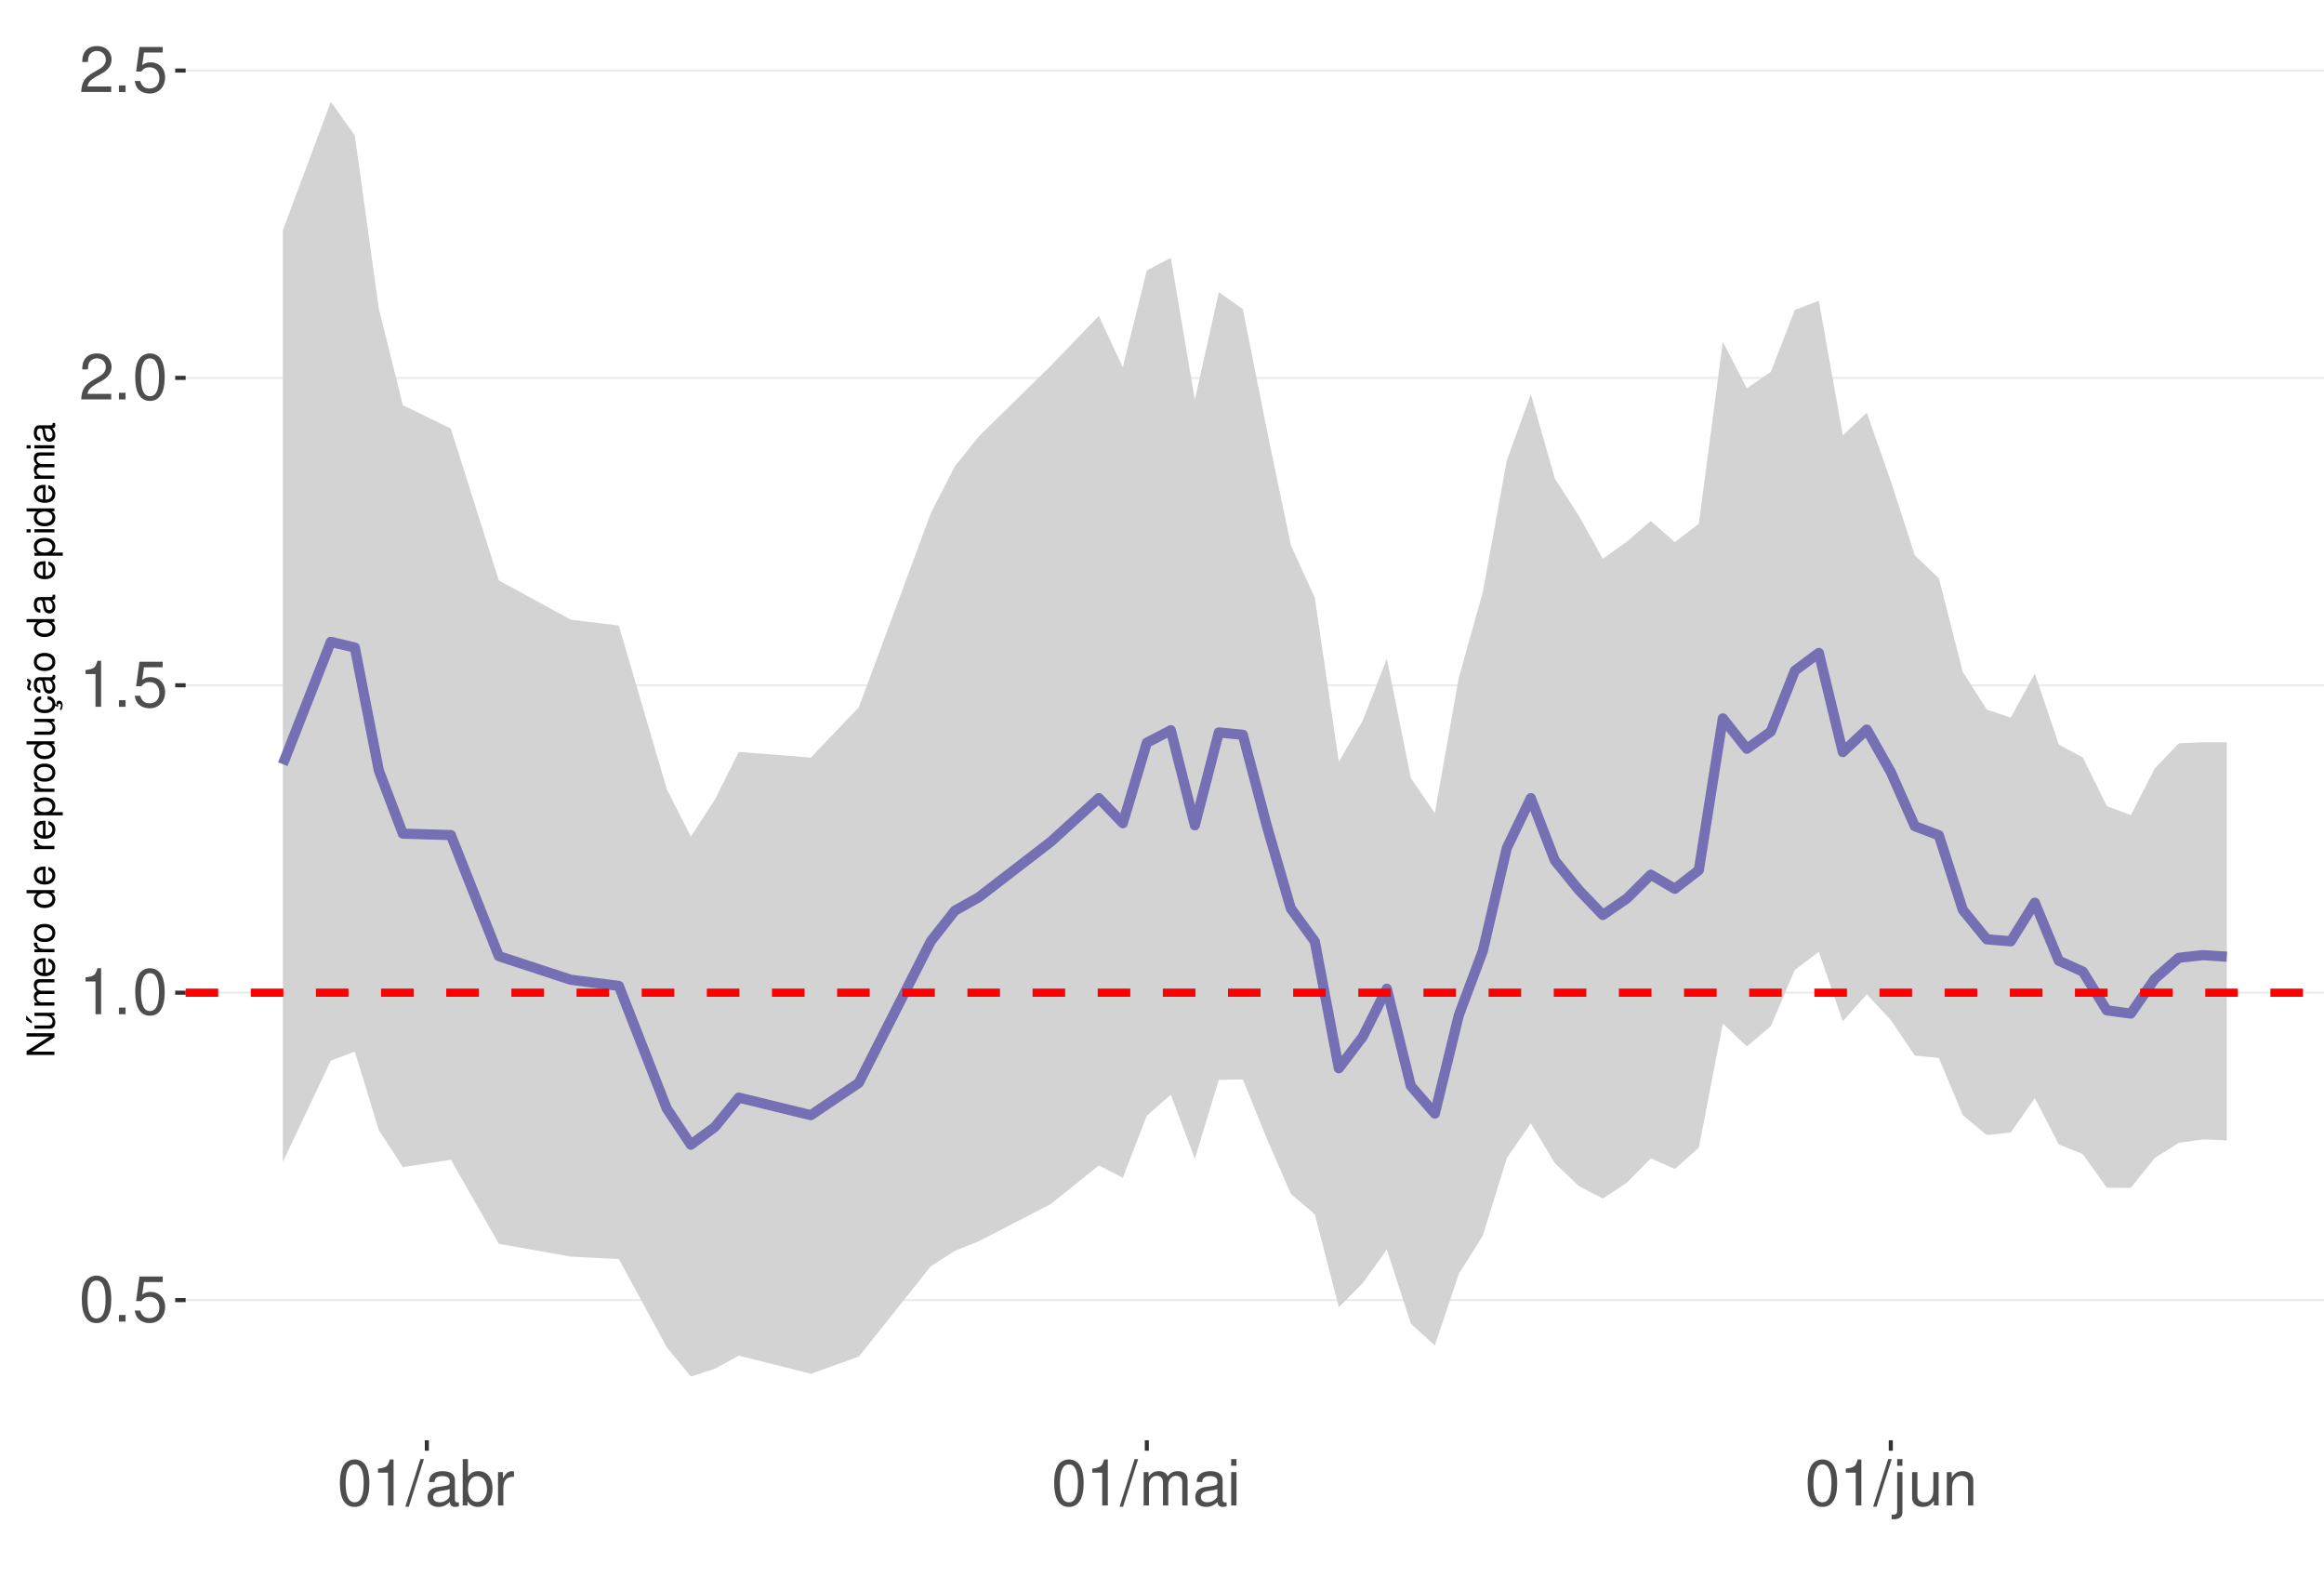
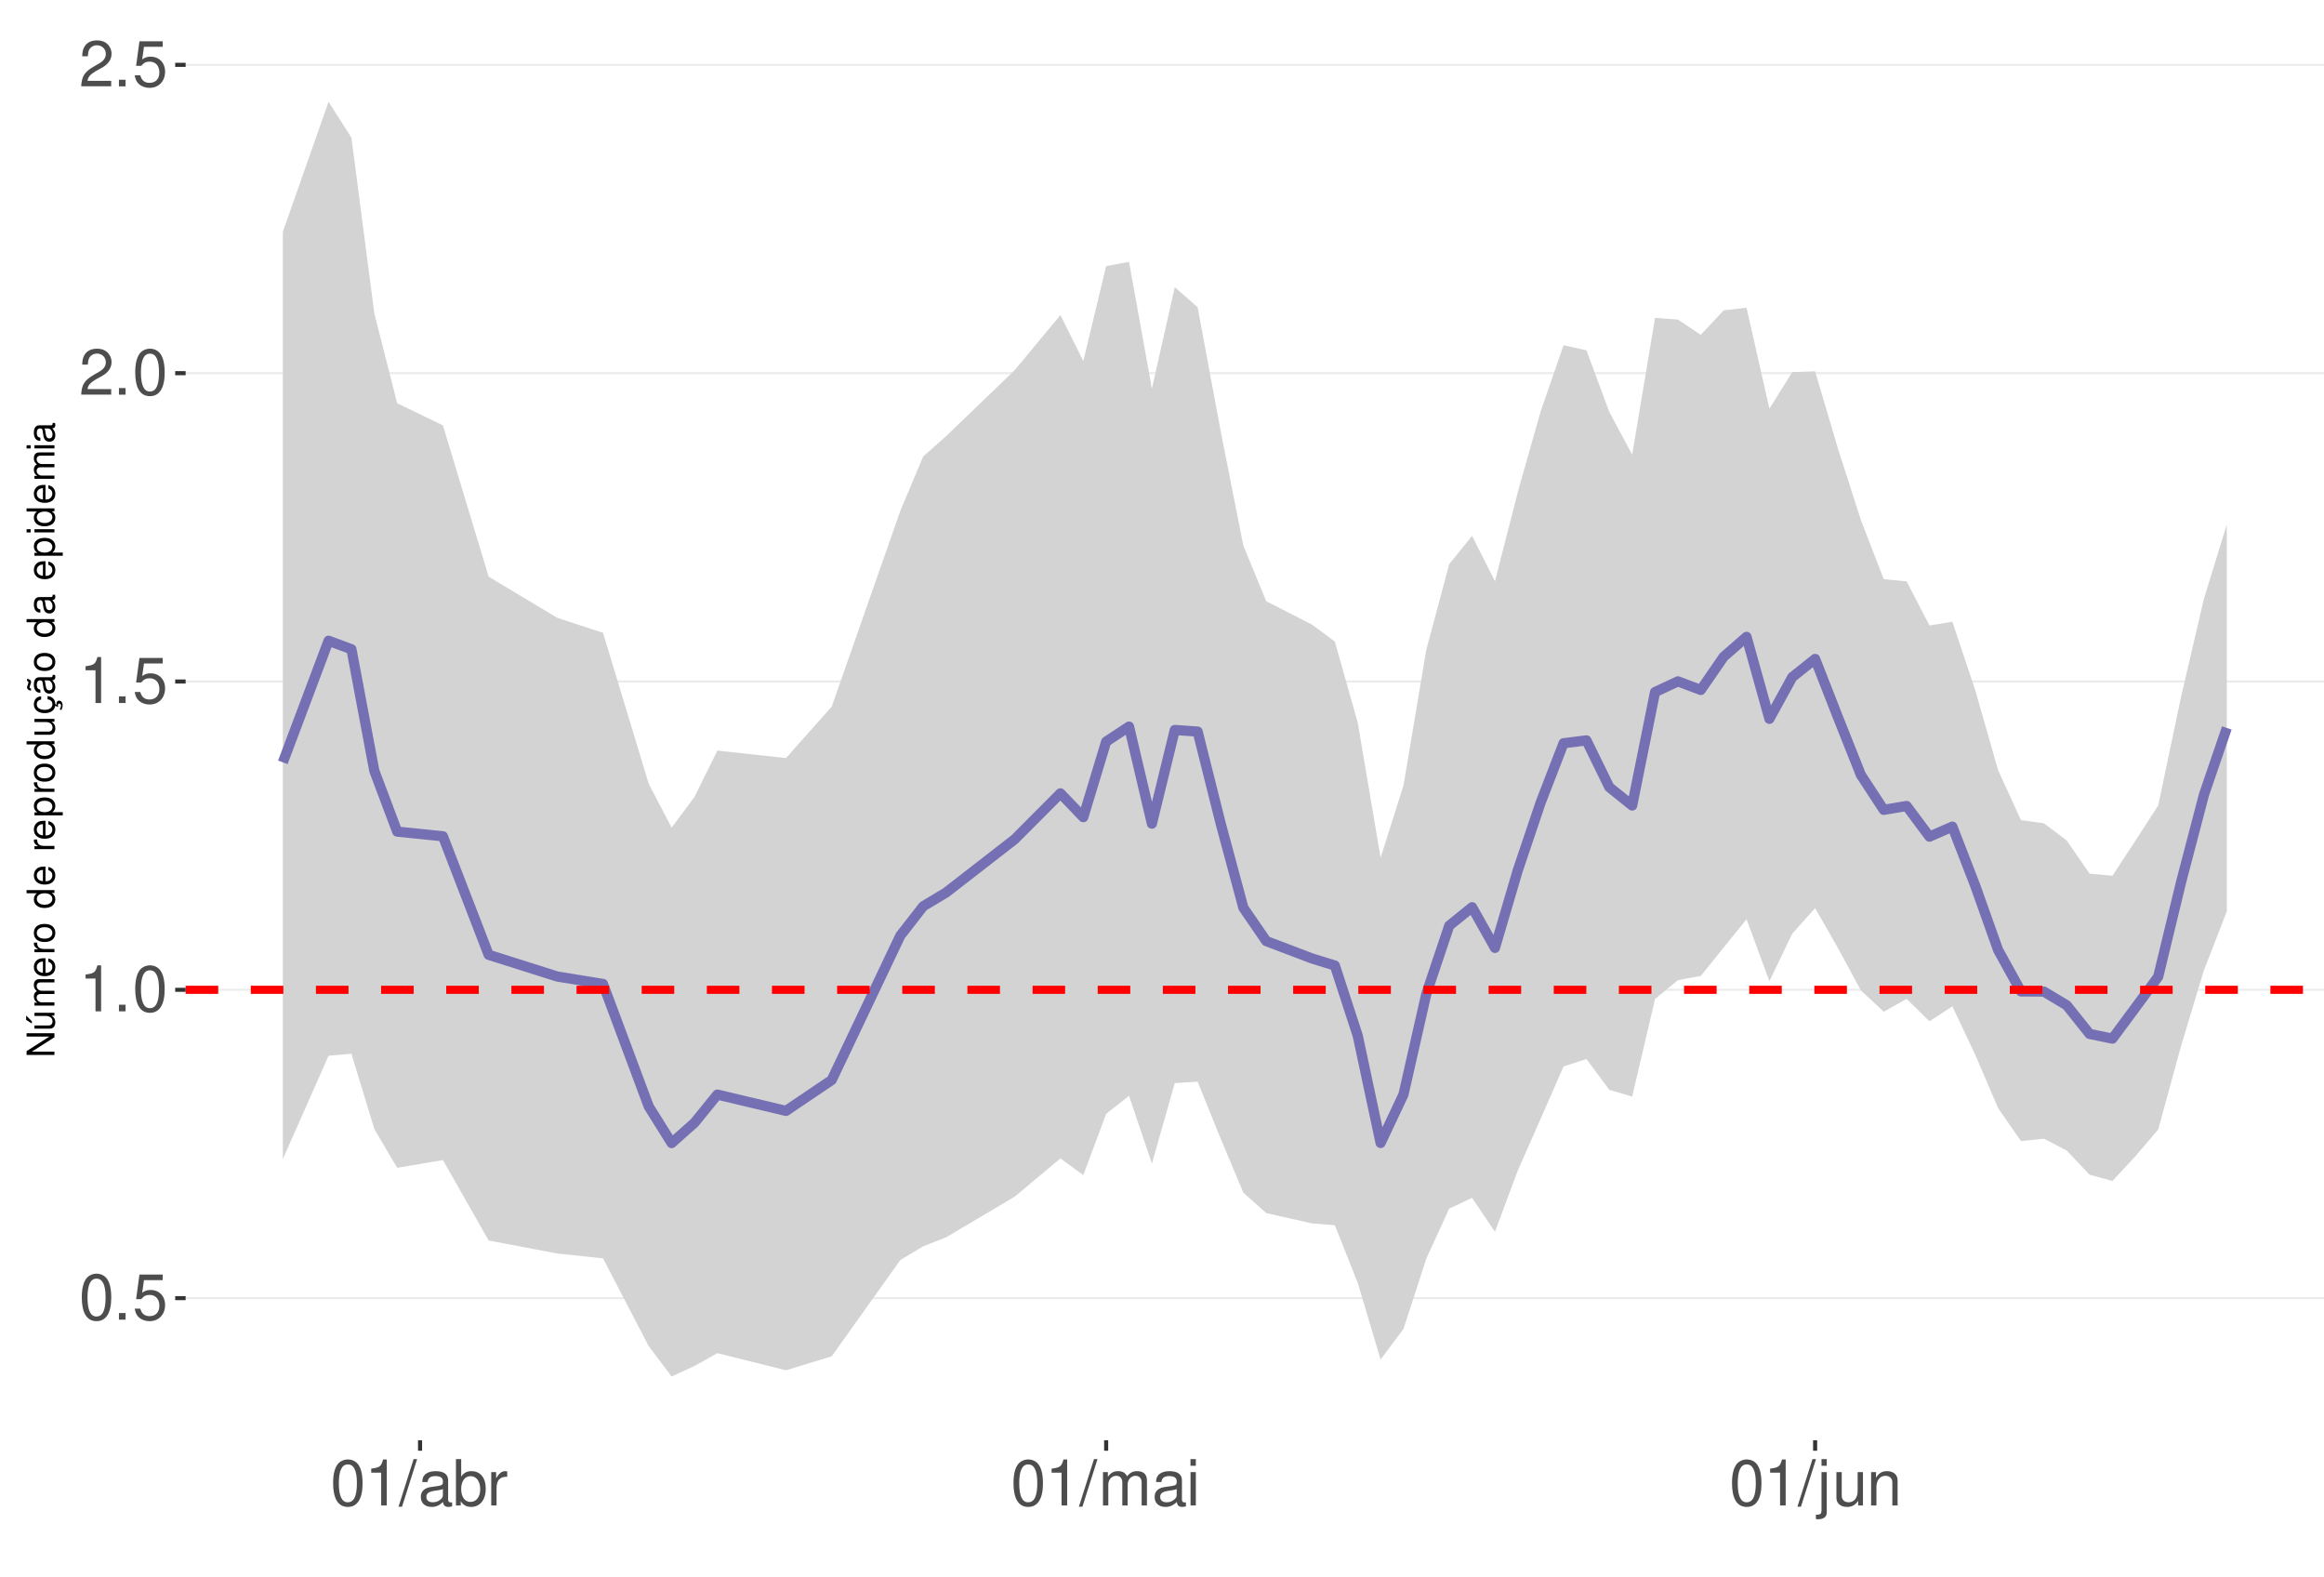
<svg xmlns="http://www.w3.org/2000/svg" xmlns:xlink="http://www.w3.org/1999/xlink" width="609pt" height="413pt" viewBox="0 0 609 413" version="1.1">
  <defs>
    <g>
      <symbol overflow="visible" id="glyph0-0">
        <path style="stroke:none;" d="" />
      </symbol>
      <symbol overflow="visible" id="glyph0-1">
        <path style="stroke:none;" d="M 4.578 -12.047 C 3.484 -12.047 2.484 -11.547 1.859 -10.734 C 1.094 -9.656 0.719 -8.062 0.719 -5.828 C 0.719 -1.766 2.047 0.391 4.578 0.391 C 7.078 0.391 8.438 -1.766 8.438 -5.734 C 8.438 -8.062 8.078 -9.625 7.297 -10.734 C 6.672 -11.562 5.703 -12.047 4.578 -12.047 Z M 4.578 -10.75 C 6.156 -10.75 6.953 -9.125 6.953 -5.859 C 6.953 -2.438 6.172 -0.828 4.547 -0.828 C 3 -0.828 2.219 -2.5 2.219 -5.812 C 2.219 -9.125 3 -10.75 4.578 -10.75 Z M 4.578 -10.75 " />
      </symbol>
      <symbol overflow="visible" id="glyph0-2">
        <path style="stroke:none;" d="M 3.188 -1.734 L 1.453 -1.734 L 1.453 0 L 3.188 0 Z M 3.188 -1.734 " />
      </symbol>
      <symbol overflow="visible" id="glyph0-3">
        <path style="stroke:none;" d="M 7.922 -11.812 L 1.828 -11.812 L 0.953 -5.375 L 2.297 -5.375 C 2.984 -6.203 3.547 -6.484 4.484 -6.484 C 6.062 -6.484 7.047 -5.391 7.047 -3.641 C 7.047 -1.953 6.062 -0.922 4.469 -0.922 C 3.188 -0.922 2.406 -1.562 2.047 -2.891 L 0.578 -2.891 C 0.781 -1.938 0.953 -1.469 1.297 -1.031 C 1.969 -0.141 3.172 0.391 4.5 0.391 C 6.875 0.391 8.547 -1.344 8.547 -3.844 C 8.547 -6.172 7 -7.781 4.734 -7.781 C 3.891 -7.781 3.234 -7.562 2.547 -7.062 L 3.016 -10.359 L 7.922 -10.359 Z M 7.922 -11.812 " />
      </symbol>
      <symbol overflow="visible" id="glyph0-4">
        <path style="stroke:none;" d="M 4.312 -8.578 L 4.312 0 L 5.781 0 L 5.781 -12.047 L 4.812 -12.047 C 4.297 -10.188 3.969 -9.938 1.703 -9.641 L 1.703 -8.578 Z M 4.312 -8.578 " />
      </symbol>
      <symbol overflow="visible" id="glyph0-5">
        <path style="stroke:none;" d="M 8.422 -1.453 L 2.219 -1.453 C 2.359 -2.453 2.891 -3.078 4.344 -3.969 L 6.016 -4.891 C 7.656 -5.812 8.516 -7.047 8.516 -8.531 C 8.516 -9.531 8.109 -10.453 7.406 -11.109 C 6.719 -11.75 5.844 -12.047 4.734 -12.047 C 3.234 -12.047 2.109 -11.516 1.469 -10.484 C 1.047 -9.844 0.859 -9.094 0.828 -7.875 L 2.297 -7.875 C 2.344 -8.688 2.453 -9.172 2.641 -9.578 C 3.031 -10.312 3.797 -10.766 4.688 -10.766 C 6.016 -10.766 7.016 -9.797 7.016 -8.5 C 7.016 -7.531 6.469 -6.703 5.406 -6.094 L 3.875 -5.203 C 1.422 -3.781 0.703 -2.641 0.562 -0.016 L 8.422 -0.016 Z M 8.422 -1.453 " />
      </symbol>
      <symbol overflow="visible" id="glyph0-6">
        <path style="stroke:none;" d="M 3.812 -12.141 L -0.141 0.328 L 0.781 0.328 L 4.734 -12.141 Z M 3.812 -12.141 " />
      </symbol>
      <symbol overflow="visible" id="glyph0-7">
        <path style="stroke:none;" d="M 8.906 -0.812 C 8.766 -0.781 8.688 -0.781 8.609 -0.781 C 8.125 -0.781 7.859 -1.031 7.859 -1.469 L 7.859 -6.594 C 7.859 -8.141 6.734 -8.984 4.578 -8.984 C 3.297 -8.984 2.281 -8.609 1.688 -7.969 C 1.281 -7.516 1.109 -7.016 1.078 -6.141 L 2.484 -6.141 C 2.594 -7.219 3.234 -7.688 4.531 -7.688 C 5.797 -7.688 6.484 -7.234 6.484 -6.391 L 6.484 -6.031 C 6.469 -5.438 6.156 -5.219 5.031 -5.062 C 3.062 -4.812 2.766 -4.75 2.234 -4.531 C 1.219 -4.094 0.703 -3.328 0.703 -2.203 C 0.703 -0.609 1.797 0.391 3.562 0.391 C 4.656 0.391 5.547 0 6.531 -0.906 C 6.625 0 7.062 0.391 7.969 0.391 C 8.266 0.391 8.438 0.344 8.906 0.234 Z M 6.484 -2.75 C 6.484 -2.281 6.344 -2 5.922 -1.609 C 5.359 -1.094 4.688 -0.828 3.859 -0.828 C 2.781 -0.828 2.156 -1.344 2.156 -2.234 C 2.156 -3.141 2.75 -3.609 4.25 -3.828 C 5.734 -4.031 6.016 -4.094 6.484 -4.312 Z M 6.484 -2.75 " />
      </symbol>
      <symbol overflow="visible" id="glyph0-8">
        <path style="stroke:none;" d="M 0.906 -12.141 L 0.906 0 L 2.156 0 L 2.156 -1.109 C 2.812 -0.094 3.703 0.391 4.906 0.391 C 7.219 0.391 8.719 -1.5 8.719 -4.391 C 8.719 -7.234 7.297 -8.984 4.984 -8.984 C 3.781 -8.984 2.938 -8.531 2.281 -7.547 L 2.281 -12.141 Z M 4.719 -7.672 C 6.266 -7.672 7.266 -6.328 7.266 -4.25 C 7.266 -2.266 6.234 -0.922 4.719 -0.922 C 3.234 -0.922 2.281 -2.25 2.281 -4.297 C 2.281 -6.344 3.234 -7.672 4.719 -7.672 Z M 4.719 -7.672 " />
      </symbol>
      <symbol overflow="visible" id="glyph0-9">
        <path style="stroke:none;" d="M 1.156 -8.734 L 1.156 0 L 2.547 0 L 2.547 -4.531 C 2.562 -6.625 3.438 -7.562 5.344 -7.516 L 5.344 -8.922 C 5.109 -8.969 4.984 -8.984 4.812 -8.984 C 3.922 -8.984 3.234 -8.438 2.438 -7.141 L 2.438 -8.734 Z M 1.156 -8.734 " />
      </symbol>
      <symbol overflow="visible" id="glyph0-10">
        <path style="stroke:none;" d="M 1.172 -8.734 L 1.172 0 L 2.562 0 L 2.562 -5.484 C 2.562 -6.75 3.484 -7.766 4.609 -7.766 C 5.641 -7.766 6.234 -7.125 6.234 -6.016 L 6.234 0 L 7.625 0 L 7.625 -5.484 C 7.625 -6.75 8.547 -7.766 9.672 -7.766 C 10.688 -7.766 11.297 -7.109 11.297 -6.016 L 11.297 0 L 12.688 0 L 12.688 -6.547 C 12.688 -8.109 11.797 -8.984 10.156 -8.984 C 9 -8.984 8.297 -8.625 7.484 -7.641 C 6.969 -8.578 6.266 -8.984 5.125 -8.984 C 3.969 -8.984 3.188 -8.547 2.453 -7.5 L 2.453 -8.734 Z M 1.172 -8.734 " />
      </symbol>
      <symbol overflow="visible" id="glyph0-11">
        <path style="stroke:none;" d="M 2.5 -8.734 L 1.109 -8.734 L 1.109 0 L 2.5 0 Z M 2.5 -12.141 L 1.094 -12.141 L 1.094 -10.391 L 2.5 -10.391 Z M 2.5 -12.141 " />
      </symbol>
      <symbol overflow="visible" id="glyph0-12">
        <path style="stroke:none;" d="M 1.172 -8.734 L 1.172 1.266 C 1.172 2.125 0.906 2.422 0.031 2.422 C -0.062 2.422 -0.109 2.422 -0.297 2.406 L -0.297 3.578 C -0.141 3.609 -0.047 3.625 0.172 3.625 C 1.734 3.625 2.547 3.016 2.547 1.812 L 2.547 -8.734 Z M 2.547 -12.141 L 1.172 -12.141 L 1.172 -10.391 L 2.547 -10.391 Z M 2.547 -12.141 " />
      </symbol>
      <symbol overflow="visible" id="glyph0-13">
        <path style="stroke:none;" d="M 8.031 0 L 8.031 -8.734 L 6.641 -8.734 L 6.641 -3.781 C 6.641 -2 5.719 -0.828 4.266 -0.828 C 3.172 -0.828 2.469 -1.5 2.469 -2.547 L 2.469 -8.734 L 1.078 -8.734 L 1.078 -2 C 1.078 -0.547 2.172 0.391 3.859 0.391 C 5.141 0.391 5.969 -0.062 6.781 -1.219 L 6.781 0 Z M 8.031 0 " />
      </symbol>
      <symbol overflow="visible" id="glyph0-14">
        <path style="stroke:none;" d="M 1.172 -8.734 L 1.172 0 L 2.562 0 L 2.562 -4.812 C 2.562 -6.594 3.5 -7.766 4.938 -7.766 C 6.031 -7.766 6.734 -7.094 6.734 -6.047 L 6.734 0 L 8.109 0 L 8.109 -6.594 C 8.109 -8.047 7.031 -8.984 5.344 -8.984 C 4.047 -8.984 3.219 -8.484 2.453 -7.266 L 2.453 -8.734 Z M 1.172 -8.734 " />
      </symbol>
      <symbol overflow="visible" id="glyph1-0">
        <path style="stroke:none;" d="" />
      </symbol>
      <symbol overflow="visible" id="glyph1-1">
        <path style="stroke:none;" d="M -7.297 -6.453 L -7.297 -5.578 L -1.328 -5.578 L -7.297 -1.766 L -7.297 -0.766 L 0 -0.766 L 0 -1.641 L -5.906 -1.641 L 0 -5.406 L 0 -6.453 Z M -7.297 -6.453 " />
      </symbol>
      <symbol overflow="visible" id="glyph1-2">
        <path style="stroke:none;" d="M 0 -4.812 L -5.234 -4.812 L -5.234 -3.984 L -2.266 -3.984 C -1.203 -3.984 -0.5 -3.438 -0.5 -2.562 C -0.5 -1.906 -0.906 -1.484 -1.531 -1.484 L -5.234 -1.484 L -5.234 -0.656 L -1.203 -0.656 C -0.328 -0.656 0.234 -1.297 0.234 -2.312 C 0.234 -3.094 -0.047 -3.578 -0.734 -4.062 L 0 -4.062 Z M -7.406 -2.953 L -5.922 -2 L -5.922 -2.594 L -7.406 -4.094 Z M -7.406 -2.953 " />
      </symbol>
      <symbol overflow="visible" id="glyph1-3">
        <path style="stroke:none;" d="M -5.234 -0.703 L 0 -0.703 L 0 -1.547 L -3.297 -1.547 C -4.047 -1.547 -4.656 -2.094 -4.656 -2.766 C -4.656 -3.391 -4.281 -3.734 -3.609 -3.734 L 0 -3.734 L 0 -4.578 L -3.297 -4.578 C -4.047 -4.578 -4.656 -5.125 -4.656 -5.812 C -4.656 -6.422 -4.266 -6.781 -3.609 -6.781 L 0 -6.781 L 0 -7.625 L -3.938 -7.625 C -4.875 -7.625 -5.391 -7.078 -5.391 -6.094 C -5.391 -5.406 -5.188 -4.984 -4.594 -4.484 C -5.156 -4.188 -5.391 -3.766 -5.391 -3.078 C -5.391 -2.375 -5.125 -1.906 -4.5 -1.469 L -5.234 -1.469 Z M -5.234 -0.703 " />
      </symbol>
      <symbol overflow="visible" id="glyph1-4">
        <path style="stroke:none;" d="M -2.344 -5.125 C -3.141 -5.125 -3.625 -5.062 -4.016 -4.922 C -4.875 -4.578 -5.391 -3.781 -5.391 -2.797 C -5.391 -1.344 -4.281 -0.406 -2.547 -0.406 C -0.812 -0.406 0.234 -1.297 0.234 -2.781 C 0.234 -3.984 -0.453 -4.812 -1.594 -5.016 L -1.594 -4.188 C -0.906 -3.953 -0.547 -3.484 -0.547 -2.812 C -0.547 -2.281 -0.781 -1.828 -1.219 -1.547 C -1.516 -1.344 -1.812 -1.281 -2.344 -1.266 Z M -3.016 -1.297 C -3.984 -1.359 -4.625 -1.953 -4.625 -2.797 C -4.625 -3.641 -3.953 -4.234 -3.016 -4.234 Z M -3.016 -1.297 " />
      </symbol>
      <symbol overflow="visible" id="glyph1-5">
        <path style="stroke:none;" d="M -5.234 -0.688 L 0 -0.688 L 0 -1.531 L -2.719 -1.531 C -3.984 -1.547 -4.547 -2.062 -4.516 -3.203 L -5.359 -3.203 C -5.375 -3.062 -5.391 -2.984 -5.391 -2.891 C -5.391 -2.344 -5.062 -1.938 -4.297 -1.453 L -5.234 -1.453 Z M -5.234 -0.688 " />
      </symbol>
      <symbol overflow="visible" id="glyph1-6">
        <path style="stroke:none;" d="M -5.391 -2.719 C -5.391 -1.234 -4.344 -0.359 -2.578 -0.359 C -0.812 -0.359 0.234 -1.234 0.234 -2.734 C 0.234 -4.203 -0.812 -5.094 -2.547 -5.094 C -4.359 -5.094 -5.391 -4.234 -5.391 -2.719 Z M -4.625 -2.734 C -4.625 -3.672 -3.844 -4.234 -2.547 -4.234 C -1.312 -4.234 -0.547 -3.656 -0.547 -2.734 C -0.547 -1.797 -1.312 -1.234 -2.578 -1.234 C -3.844 -1.234 -4.625 -1.797 -4.625 -2.734 Z M -4.625 -2.734 " />
      </symbol>
      <symbol overflow="visible" id="glyph1-7">
        <path style="stroke:none;" d="" />
      </symbol>
      <symbol overflow="visible" id="glyph1-8">
        <path style="stroke:none;" d="M -7.297 -4.953 L -7.297 -4.125 L -4.578 -4.125 C -5.109 -3.766 -5.391 -3.203 -5.391 -2.516 C -5.391 -1.156 -4.297 -0.266 -2.625 -0.266 C -0.859 -0.266 0.234 -1.125 0.234 -2.547 C 0.234 -3.266 -0.047 -3.766 -0.688 -4.203 L 0 -4.203 L 0 -4.953 Z M -4.609 -2.656 C -4.609 -3.547 -3.812 -4.125 -2.562 -4.125 C -1.344 -4.125 -0.547 -3.547 -0.547 -2.656 C -0.547 -1.734 -1.359 -1.125 -2.578 -1.125 C -3.797 -1.125 -4.609 -1.734 -4.609 -2.656 Z M -4.609 -2.656 " />
      </symbol>
      <symbol overflow="visible" id="glyph1-9">
        <path style="stroke:none;" d="M 2.188 -0.547 L 2.188 -1.375 L -0.547 -1.375 C -0.016 -1.812 0.234 -2.312 0.234 -2.984 C 0.234 -4.344 -0.859 -5.234 -2.531 -5.234 C -4.297 -5.234 -5.391 -4.375 -5.391 -2.984 C -5.391 -2.266 -5.062 -1.703 -4.453 -1.312 L -5.234 -1.312 L -5.234 -0.547 Z M -4.609 -2.844 C -4.609 -3.766 -3.797 -4.359 -2.547 -4.359 C -1.359 -4.359 -0.547 -3.75 -0.547 -2.844 C -0.547 -1.953 -1.344 -1.375 -2.578 -1.375 C -3.812 -1.375 -4.609 -1.953 -4.609 -2.844 Z M -4.609 -2.844 " />
      </symbol>
      <symbol overflow="visible" id="glyph1-10">
        <path style="stroke:none;" d="M 0 -4.812 L -5.234 -4.812 L -5.234 -3.984 L -2.266 -3.984 C -1.203 -3.984 -0.5 -3.438 -0.5 -2.562 C -0.5 -1.906 -0.906 -1.484 -1.531 -1.484 L -5.234 -1.484 L -5.234 -0.656 L -1.203 -0.656 C -0.328 -0.656 0.234 -1.297 0.234 -2.312 C 0.234 -3.094 -0.047 -3.578 -0.734 -4.062 L 0 -4.062 Z M 0 -4.812 " />
      </symbol>
      <symbol overflow="visible" id="glyph1-11">
        <path style="stroke:none;" d="M 0.234 -2.641 C 0.234 -3.875 -0.547 -4.703 -1.797 -4.766 L -1.797 -3.938 C -0.953 -3.797 -0.531 -3.359 -0.531 -2.656 C -0.531 -1.734 -1.281 -1.188 -2.516 -1.188 C -3.844 -1.188 -4.625 -1.719 -4.625 -2.625 C -4.625 -3.328 -4.203 -3.766 -3.484 -3.875 L -3.484 -4.703 C -3.984 -4.672 -4.312 -4.562 -4.609 -4.359 C -5.094 -4 -5.391 -3.375 -5.391 -2.641 C -5.391 -1.219 -4.266 -0.312 -2.531 -0.312 C -1.469 -0.312 -0.625 -0.672 -0.156 -1.312 C 0.047 -1.594 0.125 -1.812 0.203 -2.25 L 0.922 -1.938 L 0.984 -2.062 C 0.938 -2.188 0.906 -2.25 0.906 -2.375 C 0.906 -2.656 1.047 -2.828 1.281 -2.828 C 1.547 -2.828 1.734 -2.594 1.734 -2.297 C 1.734 -2.031 1.672 -1.844 1.438 -1.406 L 1.406 -1.312 L 1.812 -1.094 C 2.078 -1.75 2.141 -1.953 2.141 -2.344 C 2.141 -3.109 1.781 -3.578 1.203 -3.578 C 0.781 -3.578 0.547 -3.297 0.547 -2.797 C 0.547 -2.703 0.547 -2.641 0.562 -2.516 Z M 0.234 -2.641 " />
      </symbol>
      <symbol overflow="visible" id="glyph1-12">
        <path style="stroke:none;" d="M -0.484 -5.344 C -0.469 -5.266 -0.469 -5.219 -0.469 -5.172 C -0.469 -4.875 -0.625 -4.719 -0.875 -4.719 L -3.953 -4.719 C -4.891 -4.719 -5.391 -4.047 -5.391 -2.75 C -5.391 -1.984 -5.172 -1.375 -4.781 -1.016 C -4.516 -0.766 -4.203 -0.672 -3.688 -0.656 L -3.688 -1.484 C -4.328 -1.562 -4.625 -1.938 -4.625 -2.719 C -4.625 -3.484 -4.344 -3.891 -3.844 -3.891 L -3.625 -3.891 C -3.266 -3.875 -3.125 -3.703 -3.047 -3.016 C -2.891 -1.844 -2.844 -1.656 -2.719 -1.344 C -2.453 -0.734 -2 -0.422 -1.312 -0.422 C -0.375 -0.422 0.234 -1.078 0.234 -2.141 C 0.234 -2.797 0 -3.328 -0.547 -3.922 C 0 -3.984 0.234 -4.234 0.234 -4.781 C 0.234 -4.953 0.203 -5.062 0.141 -5.344 Z M -1.656 -3.891 C -1.375 -3.891 -1.203 -3.812 -0.969 -3.562 C -0.656 -3.219 -0.5 -2.812 -0.5 -2.312 C -0.5 -1.672 -0.812 -1.297 -1.344 -1.297 C -1.891 -1.297 -2.172 -1.656 -2.297 -2.547 C -2.422 -3.438 -2.453 -3.609 -2.594 -3.891 Z M -7.172 -3.75 C -6.922 -3.672 -6.812 -3.547 -6.812 -3.375 C -6.812 -3.25 -6.875 -2.984 -6.984 -2.734 C -7.156 -2.312 -7.172 -2.25 -7.172 -2.047 C -7.172 -1.594 -6.797 -1.297 -6.141 -1.188 L -6.141 -1.766 C -6.375 -1.812 -6.5 -1.938 -6.5 -2.094 C -6.5 -2.203 -6.469 -2.344 -6.375 -2.578 C -6.156 -3.156 -6.125 -3.234 -6.125 -3.438 C -6.125 -3.922 -6.484 -4.219 -7.172 -4.312 Z M -7.172 -3.75 " />
      </symbol>
      <symbol overflow="visible" id="glyph1-13">
        <path style="stroke:none;" d="M -0.484 -5.344 C -0.469 -5.266 -0.469 -5.219 -0.469 -5.172 C -0.469 -4.875 -0.625 -4.719 -0.875 -4.719 L -3.953 -4.719 C -4.891 -4.719 -5.391 -4.047 -5.391 -2.75 C -5.391 -1.984 -5.172 -1.375 -4.781 -1.016 C -4.516 -0.766 -4.203 -0.672 -3.688 -0.656 L -3.688 -1.484 C -4.328 -1.562 -4.625 -1.938 -4.625 -2.719 C -4.625 -3.484 -4.344 -3.891 -3.844 -3.891 L -3.625 -3.891 C -3.266 -3.875 -3.125 -3.703 -3.047 -3.016 C -2.891 -1.844 -2.844 -1.656 -2.719 -1.344 C -2.453 -0.734 -2 -0.422 -1.312 -0.422 C -0.375 -0.422 0.234 -1.078 0.234 -2.141 C 0.234 -2.797 0 -3.328 -0.547 -3.922 C 0 -3.984 0.234 -4.234 0.234 -4.781 C 0.234 -4.953 0.203 -5.062 0.141 -5.344 Z M -1.656 -3.891 C -1.375 -3.891 -1.203 -3.812 -0.969 -3.562 C -0.656 -3.219 -0.5 -2.812 -0.5 -2.312 C -0.5 -1.672 -0.812 -1.297 -1.344 -1.297 C -1.891 -1.297 -2.172 -1.656 -2.297 -2.547 C -2.422 -3.438 -2.453 -3.609 -2.594 -3.891 Z M -1.656 -3.891 " />
      </symbol>
      <symbol overflow="visible" id="glyph1-14">
        <path style="stroke:none;" d="M -5.234 -1.5 L -5.234 -0.672 L 0 -0.672 L 0 -1.5 Z M -7.297 -1.5 L -7.297 -0.656 L -6.234 -0.656 L -6.234 -1.5 Z M -7.297 -1.5 " />
      </symbol>
    </g>
    <clipPath id="clip1">
      <path d="M 48.645 9.961 L 609 9.961 L 609 377.328 L 48.645 377.328 Z M 48.645 9.961 " />
    </clipPath>
    <clipPath id="clip2">
-       <path d="M 48.645 340 L 609 340 L 609 341 L 48.645 341 Z M 48.645 340 " />
+       <path d="M 48.645 339 L 609 339 L 609 341 L 48.645 341 Z M 48.645 339 " />
    </clipPath>
    <clipPath id="clip3">
-       <path d="M 48.645 259 L 609 259 L 609 261 L 48.645 261 Z M 48.645 259 " />
+       <path d="M 48.645 259 L 609 259 L 609 260 L 48.645 260 Z M 48.645 259 " />
    </clipPath>
    <clipPath id="clip4">
-       <path d="M 48.645 179 L 609 179 L 609 180 L 48.645 180 Z M 48.645 179 " />
+       <path d="M 48.645 178 L 609 178 L 609 179 L 48.645 179 Z M 48.645 178 " />
    </clipPath>
    <clipPath id="clip5">
-       <path d="M 48.645 98 L 609 98 L 609 100 L 48.645 100 Z M 48.645 98 " />
+       <path d="M 48.645 97 L 609 97 L 609 99 L 48.645 99 Z M 48.645 97 " />
    </clipPath>
    <clipPath id="clip6">
-       <path d="M 48.645 18 L 609 18 L 609 19 L 48.645 19 Z M 48.645 18 " />
+       <path d="M 48.645 16 L 609 16 L 609 18 L 48.645 18 Z M 48.645 16 " />
    </clipPath>
    <clipPath id="clip7">
-       <path d="M 48.645 259 L 609 259 L 609 262 L 48.645 262 Z M 48.645 259 " />
+       <path d="M 48.645 258 L 609 258 L 609 261 L 48.645 261 Z M 48.645 258 " />
    </clipPath>
  </defs>
  <g id="surface172">
    <rect x="0" y="0" width="609" height="413" style="fill:rgb(100%,100%,100%);fill-opacity:1;stroke:none;" />
    <rect x="0" y="0" width="609" height="413" style="fill:rgb(100%,100%,100%);fill-opacity:1;stroke:none;" />
    <path style="fill:none;stroke-width:1.067;stroke-linecap:round;stroke-linejoin:round;stroke:rgb(100%,100%,100%);stroke-opacity:1;stroke-miterlimit:10;" d="M 0 413 L 609 413 L 609 0 L 0 0 Z M 0 413 " />
    <g clip-path="url(#clip1)" clip-rule="nonzero">
      <path style=" stroke:none;fill-rule:nonzero;fill:rgb(100%,100%,100%);fill-opacity:1;" d="M 48.645 377.328 L 609 377.328 L 609 9.961 L 48.645 9.961 Z M 48.645 377.328 " />
    </g>
    <g clip-path="url(#clip2)" clip-rule="nonzero">
-       <path style="fill:none;stroke-width:0.533;stroke-linecap:butt;stroke-linejoin:round;stroke:rgb(92.157%,92.157%,92.157%);stroke-opacity:1;stroke-miterlimit:10;" d="M 48.645 340.598 L 609 340.598 " />
+       <path style="fill:none;stroke-width:0.533;stroke-linecap:butt;stroke-linejoin:round;stroke:rgb(92.157%,92.157%,92.157%);stroke-opacity:1;stroke-miterlimit:10;" d="M 48.645 340.09 L 609 340.09 " />
    </g>
    <g clip-path="url(#clip3)" clip-rule="nonzero">
-       <path style="fill:none;stroke-width:0.533;stroke-linecap:butt;stroke-linejoin:round;stroke:rgb(92.157%,92.157%,92.157%);stroke-opacity:1;stroke-miterlimit:10;" d="M 48.645 260.066 L 609 260.066 " />
+       <path style="fill:none;stroke-width:0.533;stroke-linecap:butt;stroke-linejoin:round;stroke:rgb(92.157%,92.157%,92.157%);stroke-opacity:1;stroke-miterlimit:10;" d="M 48.645 259.312 L 609 259.312 " />
    </g>
    <g clip-path="url(#clip4)" clip-rule="nonzero">
-       <path style="fill:none;stroke-width:0.533;stroke-linecap:butt;stroke-linejoin:round;stroke:rgb(92.157%,92.157%,92.157%);stroke-opacity:1;stroke-miterlimit:10;" d="M 48.645 179.535 L 609 179.535 " />
+       <path style="fill:none;stroke-width:0.533;stroke-linecap:butt;stroke-linejoin:round;stroke:rgb(92.157%,92.157%,92.157%);stroke-opacity:1;stroke-miterlimit:10;" d="M 48.645 178.539 L 609 178.539 " />
    </g>
    <g clip-path="url(#clip5)" clip-rule="nonzero">
-       <path style="fill:none;stroke-width:0.533;stroke-linecap:butt;stroke-linejoin:round;stroke:rgb(92.157%,92.157%,92.157%);stroke-opacity:1;stroke-miterlimit:10;" d="M 48.645 99.004 L 609 99.004 " />
+       <path style="fill:none;stroke-width:0.533;stroke-linecap:butt;stroke-linejoin:round;stroke:rgb(92.157%,92.157%,92.157%);stroke-opacity:1;stroke-miterlimit:10;" d="M 48.645 97.762 L 609 97.762 " />
    </g>
    <g clip-path="url(#clip6)" clip-rule="nonzero">
-       <path style="fill:none;stroke-width:0.533;stroke-linecap:butt;stroke-linejoin:round;stroke:rgb(92.157%,92.157%,92.157%);stroke-opacity:1;stroke-miterlimit:10;" d="M 48.645 18.477 L 609 18.477 " />
-     </g>
-     <path style=" stroke:none;fill-rule:nonzero;fill:rgb(82.745%,82.745%,82.745%);fill-opacity:1;" d="M 74.117 60.363 L 86.695 26.66 L 92.984 35.52 L 99.273 80.902 L 105.562 106.145 L 118.141 112.281 L 130.719 152.062 L 149.586 162.34 L 162.164 163.891 L 174.742 206.777 L 181.031 219.168 L 187.32 209.5 L 193.609 196.984 L 212.477 198.473 L 225.055 185.301 L 243.922 134.457 L 250.211 122.152 L 256.5 114.332 L 275.367 95.82 L 287.945 82.773 L 294.234 96.234 L 300.523 70.84 L 306.812 67.559 L 313.102 104.762 L 319.391 76.559 L 325.68 80.969 L 331.969 112.598 L 338.258 142.812 L 344.547 156.625 L 350.836 199.594 L 357.125 188.738 L 363.414 172.582 L 369.703 203.82 L 375.992 213.012 L 382.281 177.531 L 388.57 155.113 L 394.859 120.617 L 401.148 103.297 L 407.438 125.355 L 413.727 135.109 L 420.016 146.398 L 426.305 141.902 L 432.594 136.477 L 438.883 142.043 L 445.172 137.203 L 451.461 89.512 L 457.75 101.719 L 464.039 97.434 L 470.328 81.195 L 476.617 78.797 L 482.906 114.059 L 489.195 108.129 L 495.484 126.051 L 501.773 145.5 L 508.062 151.465 L 514.352 176.027 L 520.641 185.91 L 526.93 187.984 L 533.219 176.453 L 539.508 195.059 L 545.797 198.457 L 552.086 211.176 L 558.375 213.566 L 564.664 201.32 L 570.953 194.738 L 577.242 194.453 L 583.531 194.457 L 583.531 298.746 L 577.242 298.516 L 570.953 299.398 L 564.664 303.367 L 558.375 311.176 L 552.086 311.16 L 545.797 302.355 L 539.508 299.824 L 533.219 287.691 L 526.93 296.684 L 520.641 297.367 L 514.352 292.16 L 508.062 277.168 L 501.773 276.535 L 495.484 267.25 L 489.195 260.469 L 482.906 267.582 L 476.617 249.383 L 470.328 254.078 L 464.039 268.859 L 457.75 274.133 L 451.461 268.152 L 445.172 300.688 L 438.883 306.246 L 432.594 303.465 L 426.305 309.867 L 420.016 314 L 413.727 310.723 L 407.438 304.727 L 401.148 294.289 L 394.859 303.398 L 388.57 323.723 L 382.281 333.742 L 375.992 352.484 L 369.703 346.777 L 363.414 327.355 L 357.125 336.133 L 350.836 342.473 L 344.547 318.125 L 338.258 312.758 L 331.969 298.301 L 325.68 282.797 L 319.391 282.906 L 313.102 303.578 L 306.812 286.812 L 300.523 292.293 L 294.234 308.535 L 287.945 305.336 L 275.367 315.426 L 256.5 325.191 L 250.211 327.707 L 243.922 331.738 L 225.055 355.414 L 212.477 359.902 L 193.609 355.164 L 187.32 358.602 L 181.031 360.629 L 174.742 352.977 L 162.164 329.859 L 149.586 329.219 L 130.719 325.855 L 118.141 303.84 L 105.562 305.762 L 99.273 296.07 L 92.984 275.488 L 86.695 277.871 L 74.117 304.387 Z M 74.117 60.363 " />
-     <path style="fill:none;stroke-width:2.667;stroke-linecap:butt;stroke-linejoin:round;stroke:rgb(45.882%,43.922%,70.196%);stroke-opacity:1;stroke-miterlimit:10;" d="M 74.117 200.207 L 86.695 168.156 L 92.984 169.648 L 99.273 201.844 L 105.562 218.402 L 118.141 218.773 L 130.719 250.492 L 149.586 256.676 L 162.164 258.293 L 174.742 290.449 L 181.031 299.887 L 187.32 295.266 L 193.609 287.555 L 212.477 292.152 L 225.055 283.684 L 243.922 246.586 L 250.211 238.602 L 256.5 235.051 L 275.367 220.52 L 287.945 209.102 L 294.234 215.664 L 300.523 194.586 L 306.812 191.316 L 313.102 216.211 L 319.391 191.887 L 325.68 192.5 L 331.969 216.379 L 338.258 238.008 L 344.547 246.652 L 350.836 279.871 L 357.125 271.566 L 363.414 259.031 L 369.703 284.488 L 375.992 291.738 L 382.281 265.973 L 388.57 249.145 L 394.859 222.176 L 401.148 209.109 L 407.438 225.422 L 413.727 233.156 L 420.016 239.715 L 426.305 235.402 L 432.594 229.16 L 438.883 232.848 L 445.172 227.965 L 451.461 188.199 L 457.75 196.168 L 464.039 191.664 L 470.328 175.727 L 476.617 171.059 L 482.906 197.039 L 489.195 191.125 L 495.484 202.27 L 501.773 216.453 L 508.062 218.82 L 514.352 238.375 L 520.641 246.086 L 526.93 246.605 L 533.219 236.488 L 539.508 251.688 L 545.797 254.539 L 552.086 264.695 L 558.375 265.539 L 564.664 256.43 L 570.953 250.93 L 577.242 250.23 L 583.531 250.629 " />
+       <path style="fill:none;stroke-width:0.533;stroke-linecap:butt;stroke-linejoin:round;stroke:rgb(92.157%,92.157%,92.157%);stroke-opacity:1;stroke-miterlimit:10;" d="M 48.645 16.988 L 609 16.988 " />
+     </g>
+     <path style=" stroke:none;fill-rule:nonzero;fill:rgb(82.745%,82.745%,82.745%);fill-opacity:1;" d="M 74.117 60.723 L 86.102 26.66 L 92.094 36.082 L 98.09 82.094 L 104.082 105.645 L 116.066 111.438 L 128.055 151.082 L 146.031 161.852 L 158.02 165.793 L 170.004 205.359 L 176 216.824 L 181.992 208.773 L 187.984 196.641 L 205.965 198.602 L 217.949 185.125 L 235.93 133.828 L 241.922 119.582 L 247.914 114.281 L 265.895 96.977 L 277.883 82.531 L 283.875 94.609 L 289.867 69.711 L 295.859 68.598 L 301.855 101.82 L 307.848 75.223 L 313.84 80.5 L 319.832 112.719 L 325.824 142.992 L 331.82 157.504 L 343.805 163.641 L 349.797 168.086 L 355.793 189.316 L 361.785 224.699 L 367.777 205.789 L 373.77 170.168 L 379.766 147.801 L 385.758 140.391 L 391.75 152.289 L 397.742 128.891 L 403.734 107.762 L 409.73 90.438 L 415.723 91.781 L 421.715 107.926 L 427.707 119.105 L 433.703 83.281 L 439.695 83.734 L 445.688 87.715 L 451.68 81.309 L 457.676 80.617 L 463.668 107.062 L 469.66 97.48 L 475.652 97.289 L 481.648 117.566 L 487.641 136.234 L 493.633 151.742 L 499.625 152.305 L 505.617 163.867 L 511.613 162.875 L 517.605 180.805 L 523.598 201.762 L 529.59 214.859 L 535.586 215.684 L 541.578 220.184 L 547.57 228.879 L 553.562 229.43 L 559.559 220.277 L 565.551 211.023 L 571.543 182.578 L 577.535 156.852 L 583.531 137.426 L 583.531 238.777 L 577.535 254.188 L 571.543 274.027 L 565.551 295.922 L 559.559 302.93 L 553.562 309.391 L 547.57 307.75 L 541.578 301.418 L 535.586 298.324 L 529.59 298.934 L 523.598 290.316 L 517.605 276.305 L 511.613 263.648 L 505.617 267.562 L 499.625 261.691 L 493.633 265.051 L 487.641 259.48 L 481.648 248.395 L 475.652 237.91 L 469.66 244.602 L 463.668 257.047 L 457.676 240.816 L 451.68 248.238 L 445.688 255.668 L 439.695 256.785 L 433.703 261.715 L 427.707 287.277 L 421.715 285.512 L 415.723 277.441 L 409.73 279.391 L 403.734 293.07 L 397.742 306.641 L 391.75 322.703 L 385.758 313.816 L 379.766 316.629 L 373.77 329.719 L 367.777 348.156 L 361.785 356.164 L 355.793 336.098 L 349.797 320.988 L 343.805 320.516 L 331.82 317.805 L 325.824 312.473 L 319.832 298.188 L 313.84 283.375 L 307.848 283.758 L 301.855 304.824 L 295.859 287.086 L 289.867 291.816 L 283.875 307.852 L 277.883 303.484 L 265.895 313.508 L 247.914 324.16 L 241.922 326.512 L 235.93 330.098 L 217.949 355.328 L 205.965 358.992 L 187.984 354.504 L 181.992 357.855 L 176 360.629 L 170.004 352.68 L 158.02 329.668 L 146.031 328.395 L 128.055 324.992 L 116.066 303.926 L 104.082 305.949 L 98.09 295.785 L 92.094 276.066 L 86.102 276.582 L 74.117 303.664 Z M 74.117 60.723 " />
+     <path style="fill:none;stroke-width:2.667;stroke-linecap:butt;stroke-linejoin:round;stroke:rgb(45.882%,43.922%,70.196%);stroke-opacity:1;stroke-miterlimit:10;" d="M 74.117 199.723 L 86.102 167.859 L 92.094 170.094 L 98.09 201.938 L 104.082 217.867 L 116.066 219.09 L 128.055 250.141 L 146.031 255.832 L 158.02 257.777 L 170.004 289.883 L 176 299.469 L 181.992 294.141 L 187.984 286.762 L 205.965 291.031 L 217.949 282.945 L 235.93 245.125 L 241.922 237.43 L 247.914 233.832 L 265.895 219.883 L 277.883 207.844 L 283.875 214.086 L 289.867 194.293 L 295.859 190.348 L 301.855 215.785 L 307.848 191.238 L 313.84 191.66 L 319.832 215.566 L 325.824 237.816 L 331.82 246.547 L 343.805 251.098 L 349.797 252.949 L 355.793 271.348 L 361.785 299.445 L 367.777 286.742 L 373.77 260.359 L 379.766 242.516 L 385.758 237.676 L 391.75 248.328 L 397.742 227.98 L 403.734 210.227 L 409.73 194.711 L 415.723 193.969 L 421.715 206.219 L 427.707 211.035 L 433.703 181.312 L 439.695 178.504 L 445.688 180.758 L 451.68 172.07 L 457.676 166.844 L 463.668 188.316 L 469.66 177.406 L 475.652 172.629 L 481.648 187.957 L 487.641 203.016 L 493.633 212.164 L 499.625 211.156 L 505.617 219.188 L 511.613 216.559 L 517.605 232.035 L 523.598 248.875 L 529.59 259.734 L 535.586 259.773 L 541.578 263.363 L 547.57 270.867 L 553.562 272.105 L 559.559 264.012 L 565.551 255.883 L 571.543 231.117 L 577.535 208.234 L 583.531 190.703 " />
    <g clip-path="url(#clip7)" clip-rule="nonzero">
-       <path style="fill:none;stroke-width:2.134;stroke-linecap:butt;stroke-linejoin:round;stroke:rgb(100%,0%,0%);stroke-opacity:1;stroke-dasharray:8.536,8.536;stroke-miterlimit:10;" d="M 48.645 260.066 L 609 260.066 " />
-     </g>
-     <g style="fill:rgb(30.196%,30.196%,30.196%);fill-opacity:1;">
-       <use xlink:href="#glyph0-1" x="20.715" y="346.235" />
-       <use xlink:href="#glyph0-2" x="29.715" y="346.235" />
-       <use xlink:href="#glyph0-3" x="34.715" y="346.235" />
-     </g>
-     <g style="fill:rgb(30.196%,30.196%,30.196%);fill-opacity:1;">
-       <use xlink:href="#glyph0-4" x="20.715" y="265.704" />
-       <use xlink:href="#glyph0-2" x="29.715" y="265.704" />
-       <use xlink:href="#glyph0-1" x="34.715" y="265.704" />
-     </g>
-     <g style="fill:rgb(30.196%,30.196%,30.196%);fill-opacity:1;">
-       <use xlink:href="#glyph0-4" x="20.715" y="185.173" />
-       <use xlink:href="#glyph0-2" x="29.715" y="185.173" />
-       <use xlink:href="#glyph0-3" x="34.715" y="185.173" />
-     </g>
-     <g style="fill:rgb(30.196%,30.196%,30.196%);fill-opacity:1;">
-       <use xlink:href="#glyph0-5" x="20.715" y="104.642" />
-       <use xlink:href="#glyph0-2" x="29.715" y="104.642" />
-       <use xlink:href="#glyph0-1" x="34.715" y="104.642" />
-     </g>
-     <g style="fill:rgb(30.196%,30.196%,30.196%);fill-opacity:1;">
-       <use xlink:href="#glyph0-5" x="20.715" y="24.114" />
-       <use xlink:href="#glyph0-2" x="29.715" y="24.114" />
-       <use xlink:href="#glyph0-3" x="34.715" y="24.114" />
-     </g>
-     <path style="fill:none;stroke-width:1.067;stroke-linecap:butt;stroke-linejoin:round;stroke:rgb(20%,20%,20%);stroke-opacity:1;stroke-miterlimit:10;" d="M 45.906 340.598 L 48.645 340.598 " />
-     <path style="fill:none;stroke-width:1.067;stroke-linecap:butt;stroke-linejoin:round;stroke:rgb(20%,20%,20%);stroke-opacity:1;stroke-miterlimit:10;" d="M 45.906 260.066 L 48.645 260.066 " />
-     <path style="fill:none;stroke-width:1.067;stroke-linecap:butt;stroke-linejoin:round;stroke:rgb(20%,20%,20%);stroke-opacity:1;stroke-miterlimit:10;" d="M 45.906 179.535 L 48.645 179.535 " />
-     <path style="fill:none;stroke-width:1.067;stroke-linecap:butt;stroke-linejoin:round;stroke:rgb(20%,20%,20%);stroke-opacity:1;stroke-miterlimit:10;" d="M 45.906 99.004 L 48.645 99.004 " />
-     <path style="fill:none;stroke-width:1.067;stroke-linecap:butt;stroke-linejoin:round;stroke:rgb(20%,20%,20%);stroke-opacity:1;stroke-miterlimit:10;" d="M 45.906 18.477 L 48.645 18.477 " />
-     <path style="fill:none;stroke-width:1.067;stroke-linecap:butt;stroke-linejoin:round;stroke:rgb(20%,20%,20%);stroke-opacity:1;stroke-miterlimit:10;" d="M 111.852 380.07 L 111.852 377.328 " />
-     <path style="fill:none;stroke-width:1.067;stroke-linecap:butt;stroke-linejoin:round;stroke:rgb(20%,20%,20%);stroke-opacity:1;stroke-miterlimit:10;" d="M 300.523 380.07 L 300.523 377.328 " />
-     <path style="fill:none;stroke-width:1.067;stroke-linecap:butt;stroke-linejoin:round;stroke:rgb(20%,20%,20%);stroke-opacity:1;stroke-miterlimit:10;" d="M 495.484 380.07 L 495.484 377.328 " />
-     <g style="fill:rgb(30.196%,30.196%,30.196%);fill-opacity:1;">
-       <use xlink:href="#glyph0-1" x="88.352" y="394.399" />
-       <use xlink:href="#glyph0-4" x="97.352" y="394.399" />
-       <use xlink:href="#glyph0-6" x="106.352" y="394.399" />
-       <use xlink:href="#glyph0-7" x="111.352" y="394.399" />
-       <use xlink:href="#glyph0-8" x="120.352" y="394.399" />
-       <use xlink:href="#glyph0-9" x="129.352" y="394.399" />
-     </g>
-     <g style="fill:rgb(30.196%,30.196%,30.196%);fill-opacity:1;">
-       <use xlink:href="#glyph0-1" x="275.523" y="394.399" />
-       <use xlink:href="#glyph0-4" x="284.523" y="394.399" />
-       <use xlink:href="#glyph0-6" x="293.523" y="394.399" />
-       <use xlink:href="#glyph0-10" x="298.523" y="394.399" />
-       <use xlink:href="#glyph0-7" x="312.523" y="394.399" />
-       <use xlink:href="#glyph0-11" x="321.523" y="394.399" />
-     </g>
-     <g style="fill:rgb(30.196%,30.196%,30.196%);fill-opacity:1;">
-       <use xlink:href="#glyph0-1" x="472.984" y="394.399" />
-       <use xlink:href="#glyph0-4" x="481.984" y="394.399" />
-       <use xlink:href="#glyph0-6" x="490.984" y="394.399" />
-       <use xlink:href="#glyph0-12" x="495.984" y="394.399" />
-       <use xlink:href="#glyph0-13" x="499.984" y="394.399" />
-       <use xlink:href="#glyph0-14" x="508.984" y="394.399" />
+       <path style="fill:none;stroke-width:2.134;stroke-linecap:butt;stroke-linejoin:round;stroke:rgb(100%,0%,0%);stroke-opacity:1;stroke-dasharray:8.536,8.536;stroke-miterlimit:10;" d="M 48.645 259.312 L 609 259.312 " />
+     </g>
+     <g style="fill:rgb(30.196%,30.196%,30.196%);fill-opacity:1;">
+       <use xlink:href="#glyph0-1" x="20.715" y="345.728" />
+       <use xlink:href="#glyph0-2" x="29.715" y="345.728" />
+       <use xlink:href="#glyph0-3" x="34.715" y="345.728" />
+     </g>
+     <g style="fill:rgb(30.196%,30.196%,30.196%);fill-opacity:1;">
+       <use xlink:href="#glyph0-4" x="20.715" y="264.95" />
+       <use xlink:href="#glyph0-2" x="29.715" y="264.95" />
+       <use xlink:href="#glyph0-1" x="34.715" y="264.95" />
+     </g>
+     <g style="fill:rgb(30.196%,30.196%,30.196%);fill-opacity:1;">
+       <use xlink:href="#glyph0-4" x="20.715" y="184.177" />
+       <use xlink:href="#glyph0-2" x="29.715" y="184.177" />
+       <use xlink:href="#glyph0-3" x="34.715" y="184.177" />
+     </g>
+     <g style="fill:rgb(30.196%,30.196%,30.196%);fill-opacity:1;">
+       <use xlink:href="#glyph0-5" x="20.715" y="103.399" />
+       <use xlink:href="#glyph0-2" x="29.715" y="103.399" />
+       <use xlink:href="#glyph0-1" x="34.715" y="103.399" />
+     </g>
+     <g style="fill:rgb(30.196%,30.196%,30.196%);fill-opacity:1;">
+       <use xlink:href="#glyph0-5" x="20.715" y="22.626" />
+       <use xlink:href="#glyph0-2" x="29.715" y="22.626" />
+       <use xlink:href="#glyph0-3" x="34.715" y="22.626" />
+     </g>
+     <path style="fill:none;stroke-width:1.067;stroke-linecap:butt;stroke-linejoin:round;stroke:rgb(20%,20%,20%);stroke-opacity:1;stroke-miterlimit:10;" d="M 45.906 340.09 L 48.645 340.09 " />
+     <path style="fill:none;stroke-width:1.067;stroke-linecap:butt;stroke-linejoin:round;stroke:rgb(20%,20%,20%);stroke-opacity:1;stroke-miterlimit:10;" d="M 45.906 259.312 L 48.645 259.312 " />
+     <path style="fill:none;stroke-width:1.067;stroke-linecap:butt;stroke-linejoin:round;stroke:rgb(20%,20%,20%);stroke-opacity:1;stroke-miterlimit:10;" d="M 45.906 178.539 L 48.645 178.539 " />
+     <path style="fill:none;stroke-width:1.067;stroke-linecap:butt;stroke-linejoin:round;stroke:rgb(20%,20%,20%);stroke-opacity:1;stroke-miterlimit:10;" d="M 45.906 97.762 L 48.645 97.762 " />
+     <path style="fill:none;stroke-width:1.067;stroke-linecap:butt;stroke-linejoin:round;stroke:rgb(20%,20%,20%);stroke-opacity:1;stroke-miterlimit:10;" d="M 45.906 16.988 L 48.645 16.988 " />
+     <path style="fill:none;stroke-width:1.067;stroke-linecap:butt;stroke-linejoin:round;stroke:rgb(20%,20%,20%);stroke-opacity:1;stroke-miterlimit:10;" d="M 110.074 380.07 L 110.074 377.328 " />
+     <path style="fill:none;stroke-width:1.067;stroke-linecap:butt;stroke-linejoin:round;stroke:rgb(20%,20%,20%);stroke-opacity:1;stroke-miterlimit:10;" d="M 289.867 380.07 L 289.867 377.328 " />
+     <path style="fill:none;stroke-width:1.067;stroke-linecap:butt;stroke-linejoin:round;stroke:rgb(20%,20%,20%);stroke-opacity:1;stroke-miterlimit:10;" d="M 475.652 380.07 L 475.652 377.328 " />
+     <g style="fill:rgb(30.196%,30.196%,30.196%);fill-opacity:1;">
+       <use xlink:href="#glyph0-1" x="86.574" y="394.399" />
+       <use xlink:href="#glyph0-4" x="95.574" y="394.399" />
+       <use xlink:href="#glyph0-6" x="104.574" y="394.399" />
+       <use xlink:href="#glyph0-7" x="109.574" y="394.399" />
+       <use xlink:href="#glyph0-8" x="118.574" y="394.399" />
+       <use xlink:href="#glyph0-9" x="127.574" y="394.399" />
+     </g>
+     <g style="fill:rgb(30.196%,30.196%,30.196%);fill-opacity:1;">
+       <use xlink:href="#glyph0-1" x="264.867" y="394.399" />
+       <use xlink:href="#glyph0-4" x="273.867" y="394.399" />
+       <use xlink:href="#glyph0-6" x="282.867" y="394.399" />
+       <use xlink:href="#glyph0-10" x="287.867" y="394.399" />
+       <use xlink:href="#glyph0-7" x="301.867" y="394.399" />
+       <use xlink:href="#glyph0-11" x="310.867" y="394.399" />
+     </g>
+     <g style="fill:rgb(30.196%,30.196%,30.196%);fill-opacity:1;">
+       <use xlink:href="#glyph0-1" x="453.152" y="394.399" />
+       <use xlink:href="#glyph0-4" x="462.152" y="394.399" />
+       <use xlink:href="#glyph0-6" x="471.152" y="394.399" />
+       <use xlink:href="#glyph0-12" x="476.152" y="394.399" />
+       <use xlink:href="#glyph0-13" x="480.152" y="394.399" />
+       <use xlink:href="#glyph0-14" x="489.152" y="394.399" />
    </g>
    <g style="fill:rgb(0%,0%,0%);fill-opacity:1;">
      <use xlink:href="#glyph1-1" x="14.263" y="277.145" />
      <use xlink:href="#glyph1-2" x="14.263" y="270.145" />
      <use xlink:href="#glyph1-3" x="14.263" y="264.145" />
      <use xlink:href="#glyph1-4" x="14.263" y="256.145" />
      <use xlink:href="#glyph1-5" x="14.263" y="250.145" />
      <use xlink:href="#glyph1-6" x="14.263" y="247.145" />
      <use xlink:href="#glyph1-7" x="14.263" y="241.145" />
      <use xlink:href="#glyph1-8" x="14.263" y="238.145" />
      <use xlink:href="#glyph1-4" x="14.263" y="232.145" />
      <use xlink:href="#glyph1-7" x="14.263" y="226.145" />
      <use xlink:href="#glyph1-5" x="14.263" y="223.145" />
      <use xlink:href="#glyph1-4" x="14.263" y="220.145" />
      <use xlink:href="#glyph1-9" x="14.263" y="214.145" />
      <use xlink:href="#glyph1-5" x="14.263" y="208.145" />
      <use xlink:href="#glyph1-6" x="14.263" y="205.145" />
      <use xlink:href="#glyph1-8" x="14.263" y="199.145" />
      <use xlink:href="#glyph1-10" x="14.263" y="193.145" />
      <use xlink:href="#glyph1-11" x="14.263" y="187.145" />
      <use xlink:href="#glyph1-12" x="14.263" y="182.145" />
      <use xlink:href="#glyph1-6" x="14.263" y="176.145" />
      <use xlink:href="#glyph1-7" x="14.263" y="170.145" />
      <use xlink:href="#glyph1-8" x="14.263" y="167.145" />
      <use xlink:href="#glyph1-13" x="14.263" y="161.145" />
      <use xlink:href="#glyph1-7" x="14.263" y="155.145" />
      <use xlink:href="#glyph1-4" x="14.263" y="152.145" />
      <use xlink:href="#glyph1-9" x="14.263" y="146.145" />
      <use xlink:href="#glyph1-14" x="14.263" y="140.145" />
      <use xlink:href="#glyph1-8" x="14.263" y="138.145" />
      <use xlink:href="#glyph1-4" x="14.263" y="132.145" />
      <use xlink:href="#glyph1-3" x="14.263" y="126.145" />
      <use xlink:href="#glyph1-14" x="14.263" y="118.145" />
      <use xlink:href="#glyph1-13" x="14.263" y="116.145" />
    </g>
  </g>
</svg>
